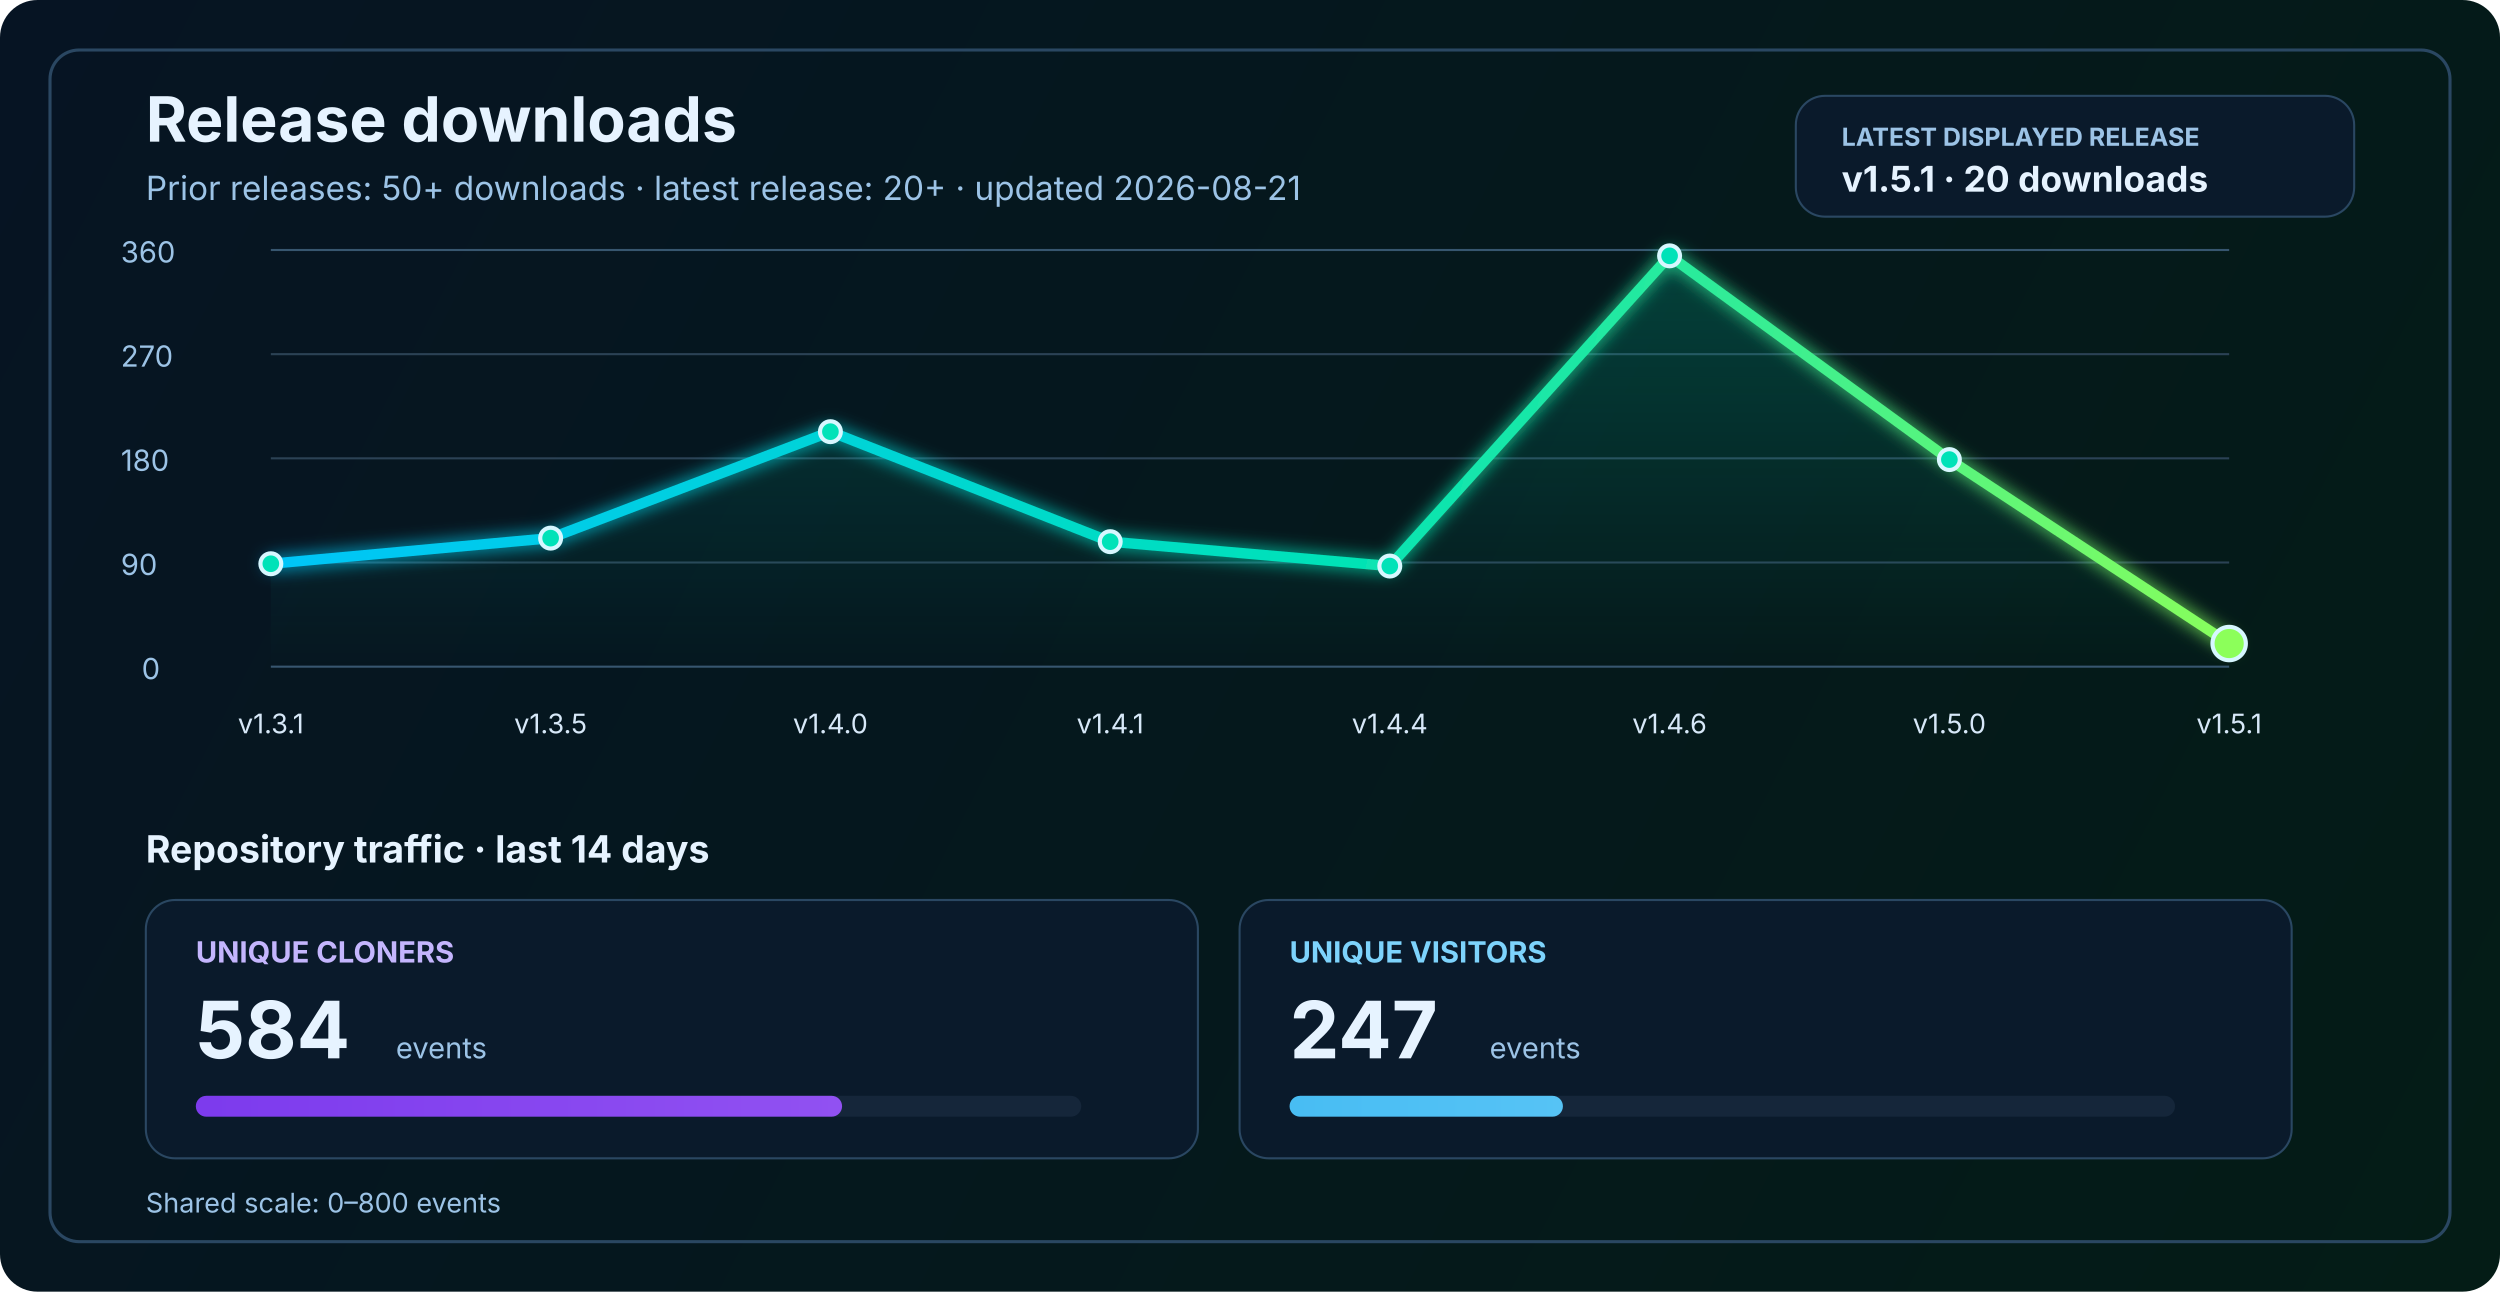
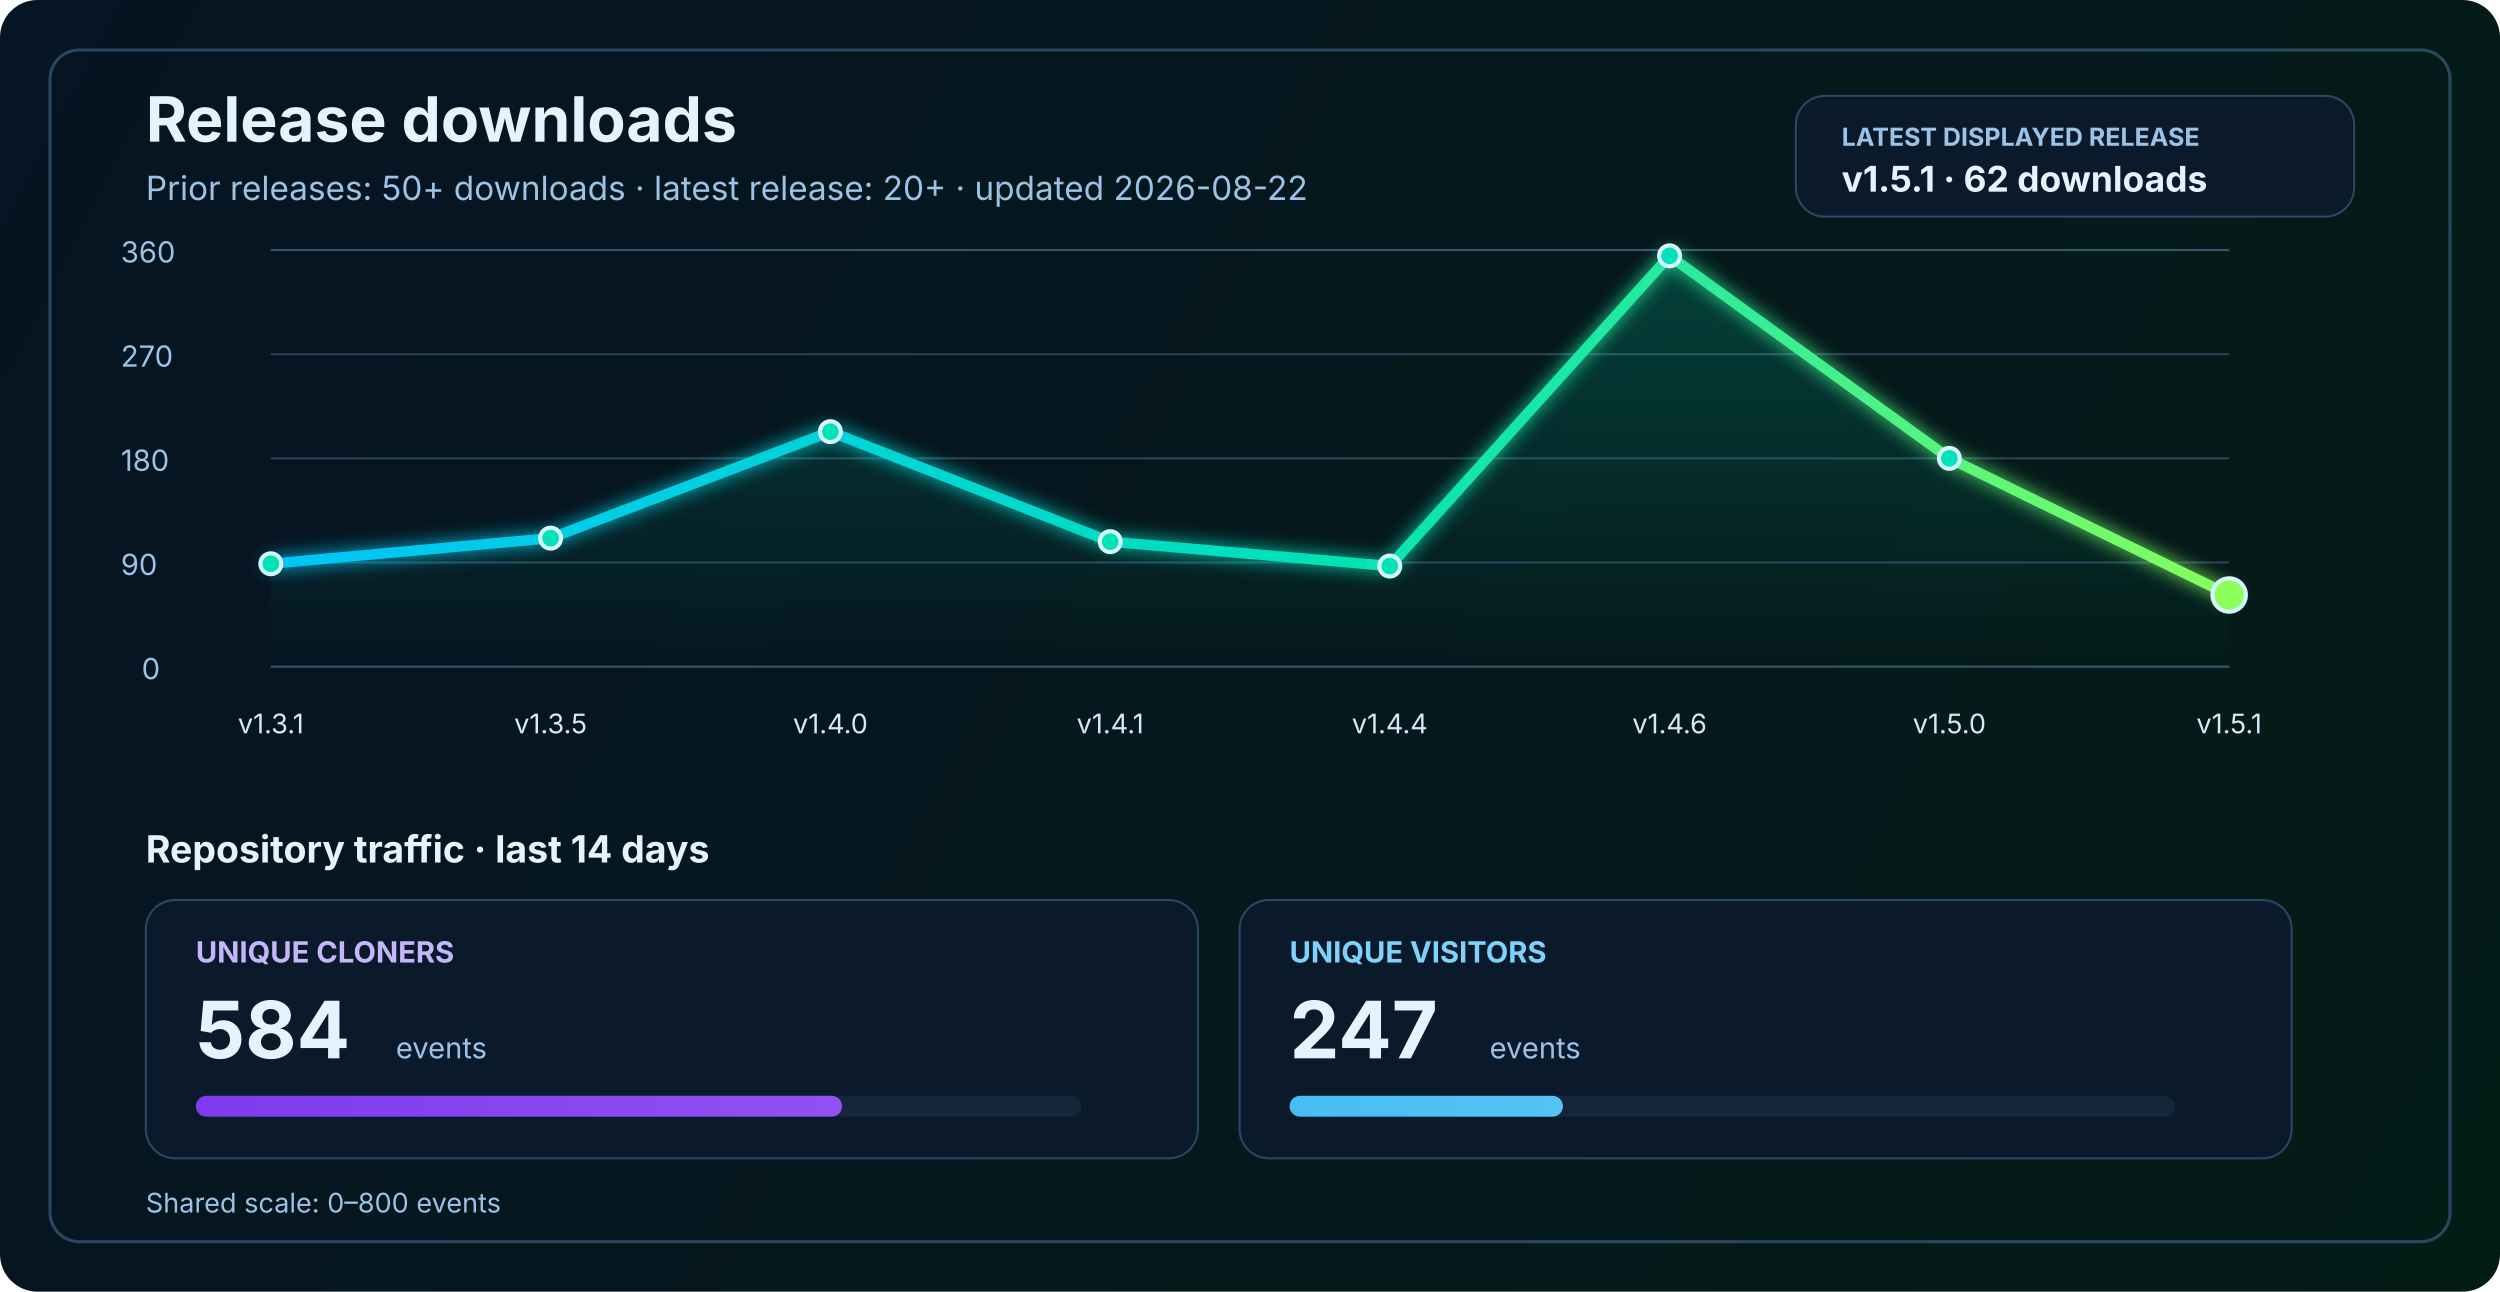
<svg xmlns="http://www.w3.org/2000/svg" width="1200" height="620" viewBox="0 0 1200 620" fill="none" role="img" aria-labelledby="title desc">
  <defs>
    <linearGradient id="bg" x1="0" y1="0" x2="1200" y2="620" gradientUnits="userSpaceOnUse">
      <stop stop-color="#061423" />
      <stop offset="1" stop-color="#041C16" />
    </linearGradient>
    <linearGradient id="line" x1="130" y1="86" x2="1070" y2="340" gradientUnits="userSpaceOnUse">
      <stop stop-color="#00C2FF" />
      <stop offset="0.55" stop-color="#00E2B8" />
      <stop offset="1" stop-color="#8CFF5A" />
    </linearGradient>
    <linearGradient id="area" x1="0" y1="120" x2="0" y2="320" gradientUnits="userSpaceOnUse">
      <stop stop-color="#00E2B8" stop-opacity="0.20" />
      <stop offset="1" stop-color="#00E2B8" stop-opacity="0" />
    </linearGradient>
    <linearGradient id="cloneFill" x1="86" y1="450" x2="1110" y2="450" gradientUnits="userSpaceOnUse">
      <stop stop-color="#7C3AED" />
      <stop offset="1" stop-color="#C084FC" />
    </linearGradient>
    <linearGradient id="viewFill" x1="86" y1="482" x2="1110" y2="482" gradientUnits="userSpaceOnUse">
      <stop stop-color="#0EA5E9" />
      <stop offset="1" stop-color="#7DD3FC" />
    </linearGradient>
    <filter id="glow" x="-50%" y="-50%" width="200%" height="200%">
      <feGaussianBlur stdDeviation="4" result="blur" />
      <feMerge>
        <feMergeNode in="blur" />
        <feMergeNode in="SourceGraphic" />
      </feMerge>
    </filter>
  </defs>
  <rect width="1200" height="620" rx="18" fill="url(#bg)" />
  <rect x="24" y="24" width="1152" height="572" rx="14" stroke="#2A4762" stroke-width="1.5" />
  <text x="70" y="68" fill="#E6F3FF" font-size="30" font-family="SF Pro Display, -apple-system, BlinkMacSystemFont, Segoe UI, sans-serif" font-weight="700">Release downloads</text>
-   <text x="70" y="96" fill="#9CC3E6" font-size="16" font-family="SF Pro Text, -apple-system, BlinkMacSystemFont, Segoe UI, sans-serif">Prior releases: 50+ downloads · latest release: 20+ · updated 2026-08-21</text>
+   <text x="70" y="96" fill="#9CC3E6" font-size="16" font-family="SF Pro Text, -apple-system, BlinkMacSystemFont, Segoe UI, sans-serif">Prior releases: 50+ downloads · latest release: 20+ · updated 2026-08-22</text>
  <rect x="862" y="46" width="268" height="58" rx="14" fill="#0A1A2B" stroke="#2A4762" stroke-width="1" />
  <text x="884" y="70" fill="#9CC3E6" font-size="12" font-family="SF Pro Text, -apple-system, BlinkMacSystemFont, Segoe UI, sans-serif" font-weight="700">LATEST DISPLAYED RELEASE</text>
-   <text x="884" y="92" fill="#E6F3FF" font-size="17" font-family="SF Pro Text, -apple-system, BlinkMacSystemFont, Segoe UI, sans-serif" font-weight="700">v1.5.1 · 20 downloads</text>
+   <text x="884" y="92" fill="#E6F3FF" font-size="17" font-family="SF Pro Text, -apple-system, BlinkMacSystemFont, Segoe UI, sans-serif" font-weight="700">v1.5.1 · 62 downloads</text>
  <line x1="130" y1="320.0" x2="1070" y2="320.0" stroke="#37566F" stroke-width="1" />
  <line x1="130" y1="270.0" x2="1070" y2="270.0" stroke="#2B4255" stroke-width="1" />
  <line x1="130" y1="220.0" x2="1070" y2="220.0" stroke="#2B4255" stroke-width="1" />
  <line x1="130" y1="170.0" x2="1070" y2="170.0" stroke="#2B4255" stroke-width="1" />
  <line x1="130" y1="120.0" x2="1070" y2="120.0" stroke="#37566F" stroke-width="1" />
  <text x="68" y="326.0" fill="#9CC3E6" font-size="14" font-family="SF Pro Text, -apple-system, BlinkMacSystemFont, Segoe UI, sans-serif">0</text>
  <text x="58" y="276.0" fill="#9CC3E6" font-size="14" font-family="SF Pro Text, -apple-system, BlinkMacSystemFont, Segoe UI, sans-serif">90</text>
  <text x="58" y="226.0" fill="#9CC3E6" font-size="14" font-family="SF Pro Text, -apple-system, BlinkMacSystemFont, Segoe UI, sans-serif">180</text>
  <text x="58" y="176.0" fill="#9CC3E6" font-size="14" font-family="SF Pro Text, -apple-system, BlinkMacSystemFont, Segoe UI, sans-serif">270</text>
  <text x="58" y="126.0" fill="#9CC3E6" font-size="14" font-family="SF Pro Text, -apple-system, BlinkMacSystemFont, Segoe UI, sans-serif">360</text>
-   <path d="M 130.0 270.6 L 264.3 258.3 L 398.6 207.2 L 532.9 260.0 L 667.1 271.7 L 801.4 122.8 L 935.7 220.6 L 1070.0 308.9 L 1070 320 L 130 320 Z" fill="url(#area)" />
-   <polyline points="130.0,270.6 264.3,258.3 398.6,207.2 532.9,260.0 667.1,271.7 801.4,122.8 935.7,220.6 1070.0,308.9" fill="none" stroke="url(#line)" stroke-width="5" stroke-linecap="round" stroke-linejoin="round" filter="url(#glow)" />
+   <path d="M 130.0 270.6 L 264.3 258.3 L 398.6 207.2 L 532.9 260.0 L 667.1 271.7 L 801.4 122.8 L 935.7 220.0 L 1070.0 285.6 L 1070 320 L 130 320 Z" fill="url(#area)" />
+   <polyline points="130.0,270.6 264.3,258.3 398.6,207.2 532.9,260.0 667.1,271.7 801.4,122.8 935.7,220.0 1070.0,285.6" fill="none" stroke="url(#line)" stroke-width="5" stroke-linecap="round" stroke-linejoin="round" filter="url(#glow)" />
  <circle cx="130.0" cy="270.6" r="5" fill="#00E2B8" stroke="#D7F7FF" stroke-width="2" />
  <circle cx="264.3" cy="258.3" r="5" fill="#00E2B8" stroke="#D7F7FF" stroke-width="2" />
  <circle cx="398.6" cy="207.2" r="5" fill="#00E2B8" stroke="#D7F7FF" stroke-width="2" />
  <circle cx="532.9" cy="260.0" r="5" fill="#00E2B8" stroke="#D7F7FF" stroke-width="2" />
  <circle cx="667.1" cy="271.7" r="5" fill="#00E2B8" stroke="#D7F7FF" stroke-width="2" />
  <circle cx="801.4" cy="122.8" r="5" fill="#00E2B8" stroke="#D7F7FF" stroke-width="2" />
-   <circle cx="935.7" cy="220.6" r="5" fill="#00E2B8" stroke="#D7F7FF" stroke-width="2" />
-   <circle cx="1070.0" cy="308.9" r="8" fill="#8CFF5A" stroke="#D7F7FF" stroke-width="2" />
+   <circle cx="935.7" cy="220.0" r="5" fill="#00E2B8" stroke="#D7F7FF" stroke-width="2" />
+   <circle cx="1070.0" cy="285.6" r="8" fill="#8CFF5A" stroke="#D7F7FF" stroke-width="2" />
  <text x="130.0" y="352" text-anchor="middle" fill="#D7E8F8" font-size="13" font-family="SF Pro Text, -apple-system, BlinkMacSystemFont, Segoe UI, sans-serif">v1.3.1</text>
  <text x="264.3" y="352" text-anchor="middle" fill="#D7E8F8" font-size="13" font-family="SF Pro Text, -apple-system, BlinkMacSystemFont, Segoe UI, sans-serif">v1.3.5</text>
  <text x="398.6" y="352" text-anchor="middle" fill="#D7E8F8" font-size="13" font-family="SF Pro Text, -apple-system, BlinkMacSystemFont, Segoe UI, sans-serif">v1.4.0</text>
  <text x="532.9" y="352" text-anchor="middle" fill="#D7E8F8" font-size="13" font-family="SF Pro Text, -apple-system, BlinkMacSystemFont, Segoe UI, sans-serif">v1.4.1</text>
  <text x="667.1" y="352" text-anchor="middle" fill="#D7E8F8" font-size="13" font-family="SF Pro Text, -apple-system, BlinkMacSystemFont, Segoe UI, sans-serif">v1.4.4</text>
  <text x="801.4" y="352" text-anchor="middle" fill="#D7E8F8" font-size="13" font-family="SF Pro Text, -apple-system, BlinkMacSystemFont, Segoe UI, sans-serif">v1.4.6</text>
  <text x="935.7" y="352" text-anchor="middle" fill="#D7E8F8" font-size="13" font-family="SF Pro Text, -apple-system, BlinkMacSystemFont, Segoe UI, sans-serif">v1.5.0</text>
  <text x="1070.0" y="352" text-anchor="middle" fill="#D7E8F8" font-size="13" font-family="SF Pro Text, -apple-system, BlinkMacSystemFont, Segoe UI, sans-serif">v1.5.1</text>
  <text x="70" y="414" fill="#E6F3FF" font-size="18" font-family="SF Pro Text, -apple-system, BlinkMacSystemFont, Segoe UI, sans-serif" font-weight="700">Repository traffic · last 14 days</text>
  <rect x="70" y="432" width="505" height="124" rx="14" fill="#0A1A2B" stroke="#2A4762" stroke-width="1" />
  <text x="94" y="462" fill="#C4B5FD" font-size="14" font-family="SF Pro Text, -apple-system, BlinkMacSystemFont, Segoe UI, sans-serif" font-weight="700">UNIQUE CLONERS</text>
  <text x="94" y="508" fill="#E6F3FF" font-size="38" font-family="SF Pro Display, -apple-system, BlinkMacSystemFont, Segoe UI, sans-serif" font-weight="700">584</text>
  <text x="190" y="508" fill="#9CC3E6" font-size="14" font-family="SF Pro Text, -apple-system, BlinkMacSystemFont, Segoe UI, sans-serif">events</text>
  <rect x="94" y="526" width="425" height="10" rx="5" fill="#15263A" />
  <rect x="94" y="526" width="310.2" height="10" rx="5" fill="url(#cloneFill)" />
  <rect x="595" y="432" width="505" height="124" rx="14" fill="#0A1A2B" stroke="#2A4762" stroke-width="1" />
  <text x="619" y="462" fill="#7DD3FC" font-size="14" font-family="SF Pro Text, -apple-system, BlinkMacSystemFont, Segoe UI, sans-serif" font-weight="700">UNIQUE VISITORS</text>
  <text x="619" y="508" fill="#E6F3FF" font-size="38" font-family="SF Pro Display, -apple-system, BlinkMacSystemFont, Segoe UI, sans-serif" font-weight="700">247</text>
  <text x="715" y="508" fill="#9CC3E6" font-size="14" font-family="SF Pro Text, -apple-system, BlinkMacSystemFont, Segoe UI, sans-serif">events</text>
  <rect x="619" y="526" width="425" height="10" rx="5" fill="#15263A" />
  <rect x="619" y="526" width="131.2" height="10" rx="5" fill="url(#viewFill)" />
  <text x="70" y="582" fill="#9CC3E6" font-size="13" font-family="SF Pro Text, -apple-system, BlinkMacSystemFont, Segoe UI, sans-serif">Shared scale: 0–800 events</text>
</svg>
